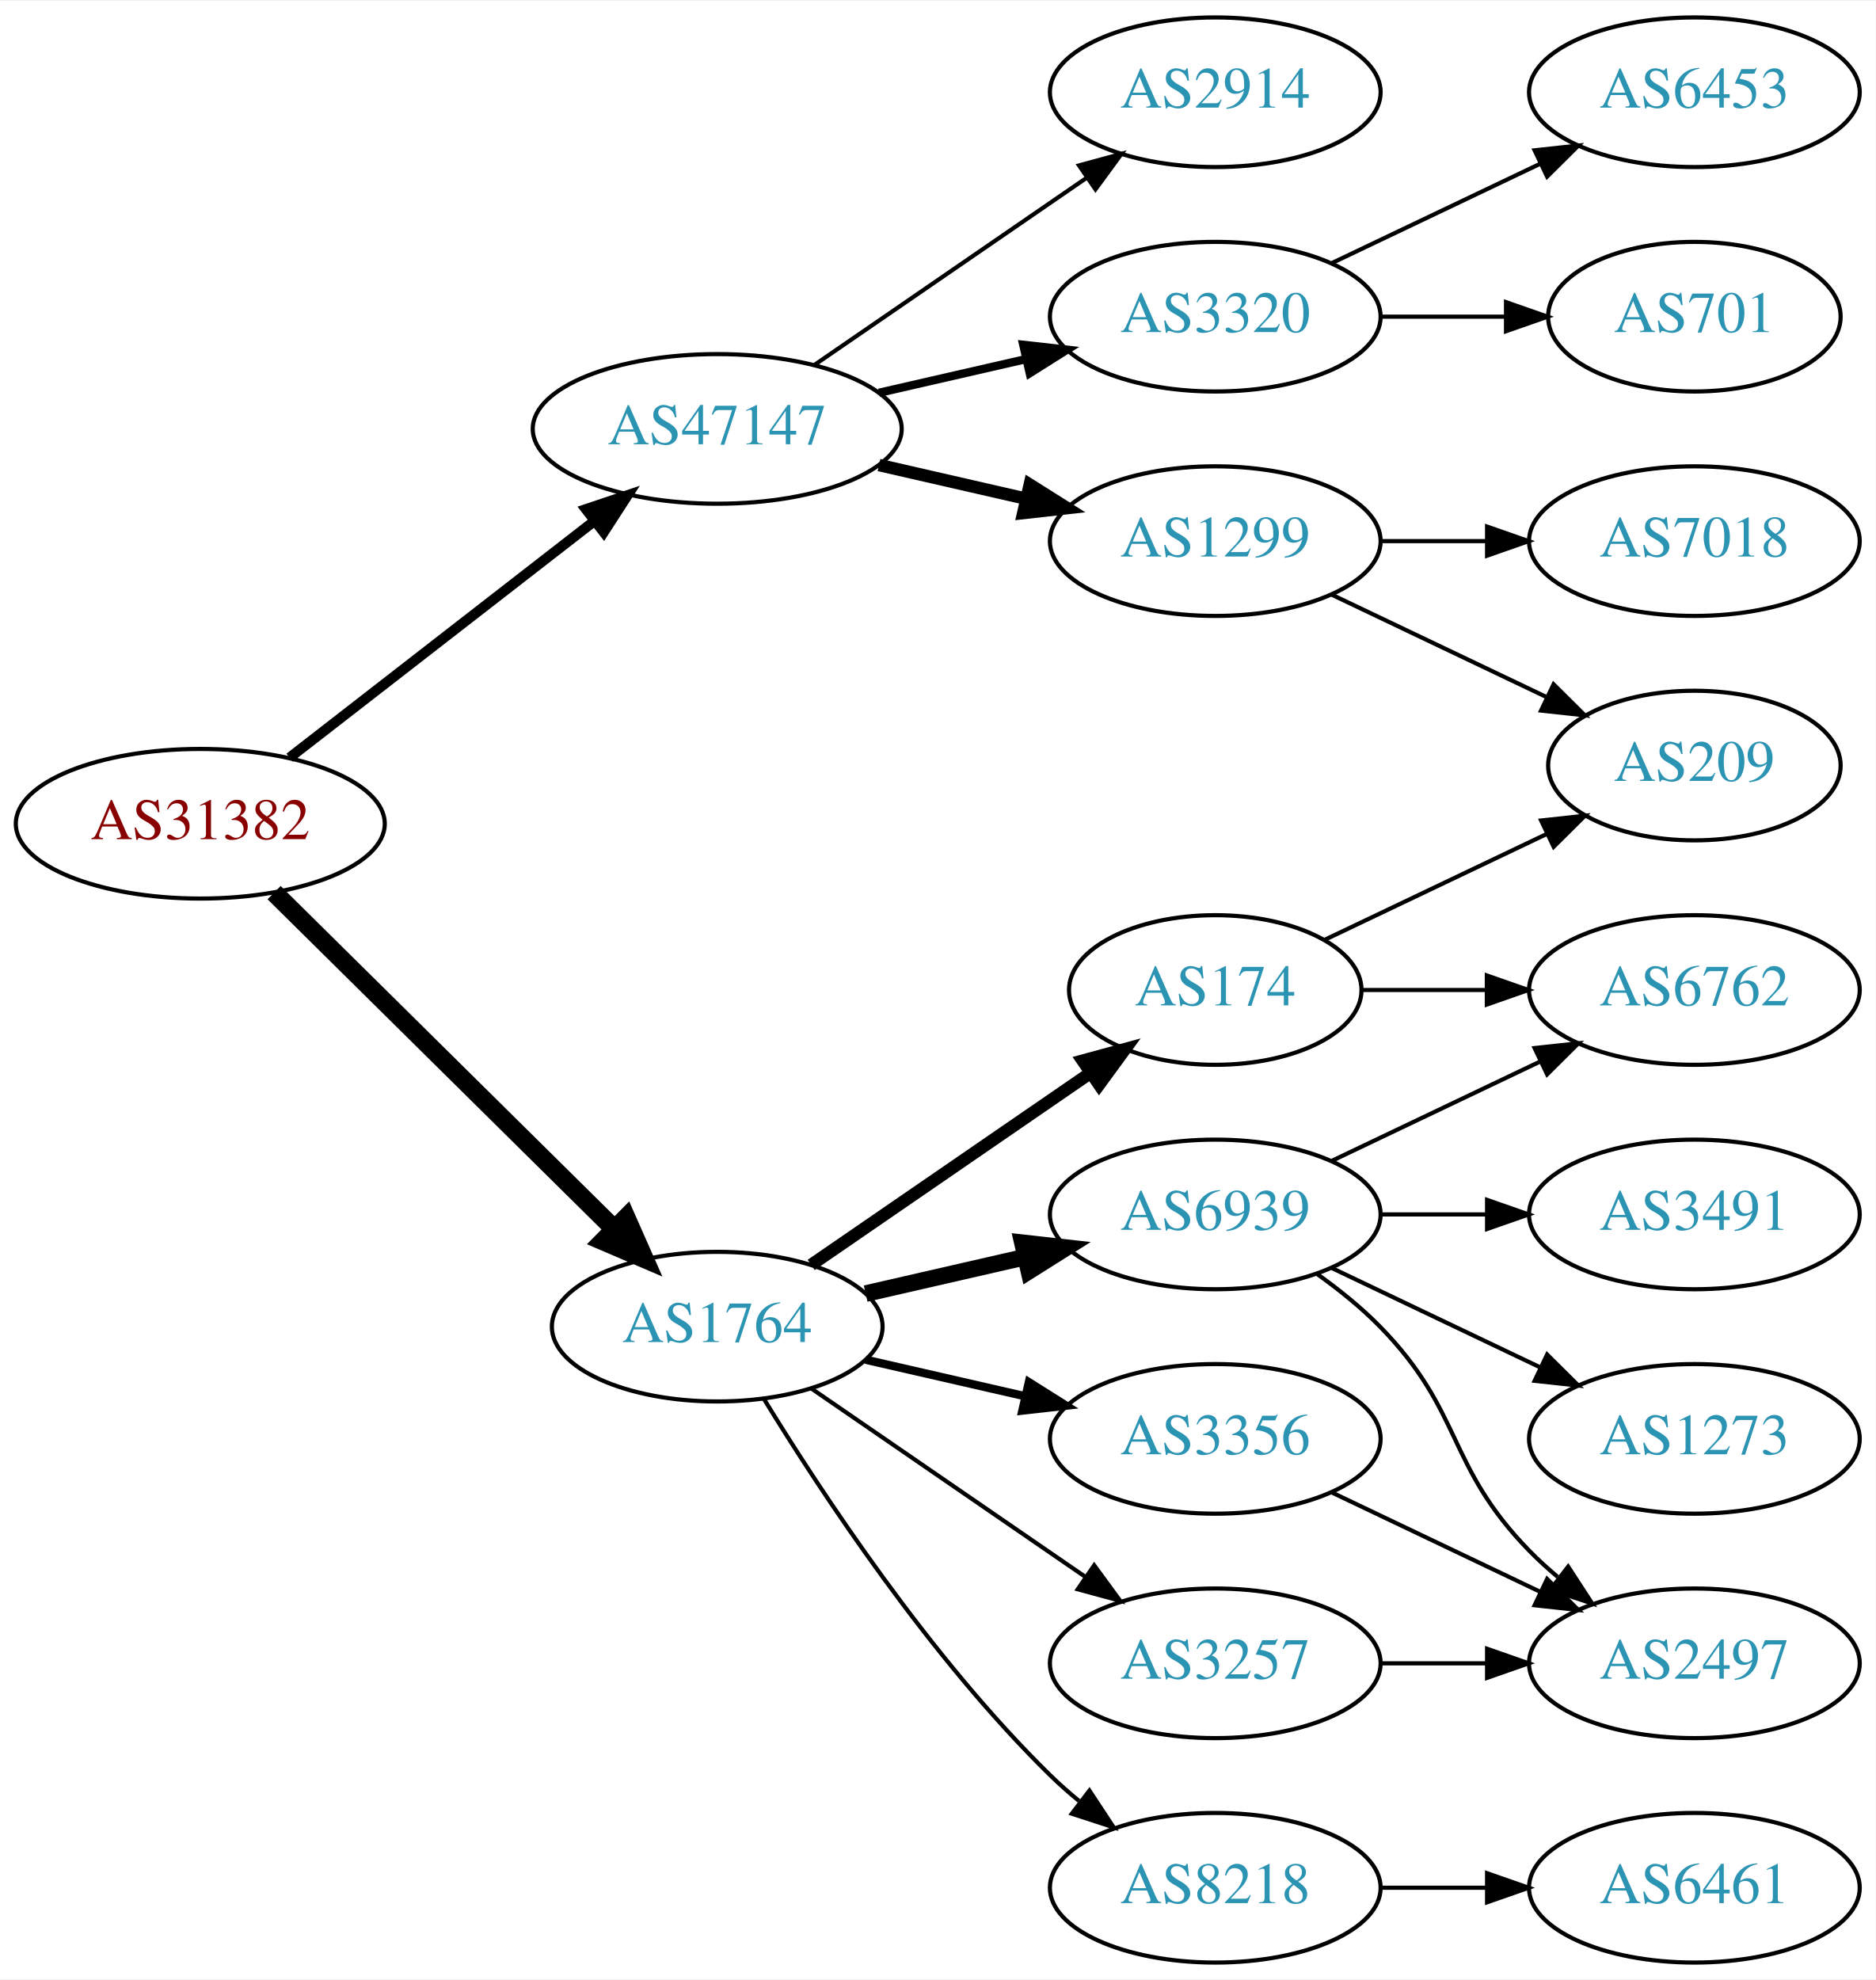
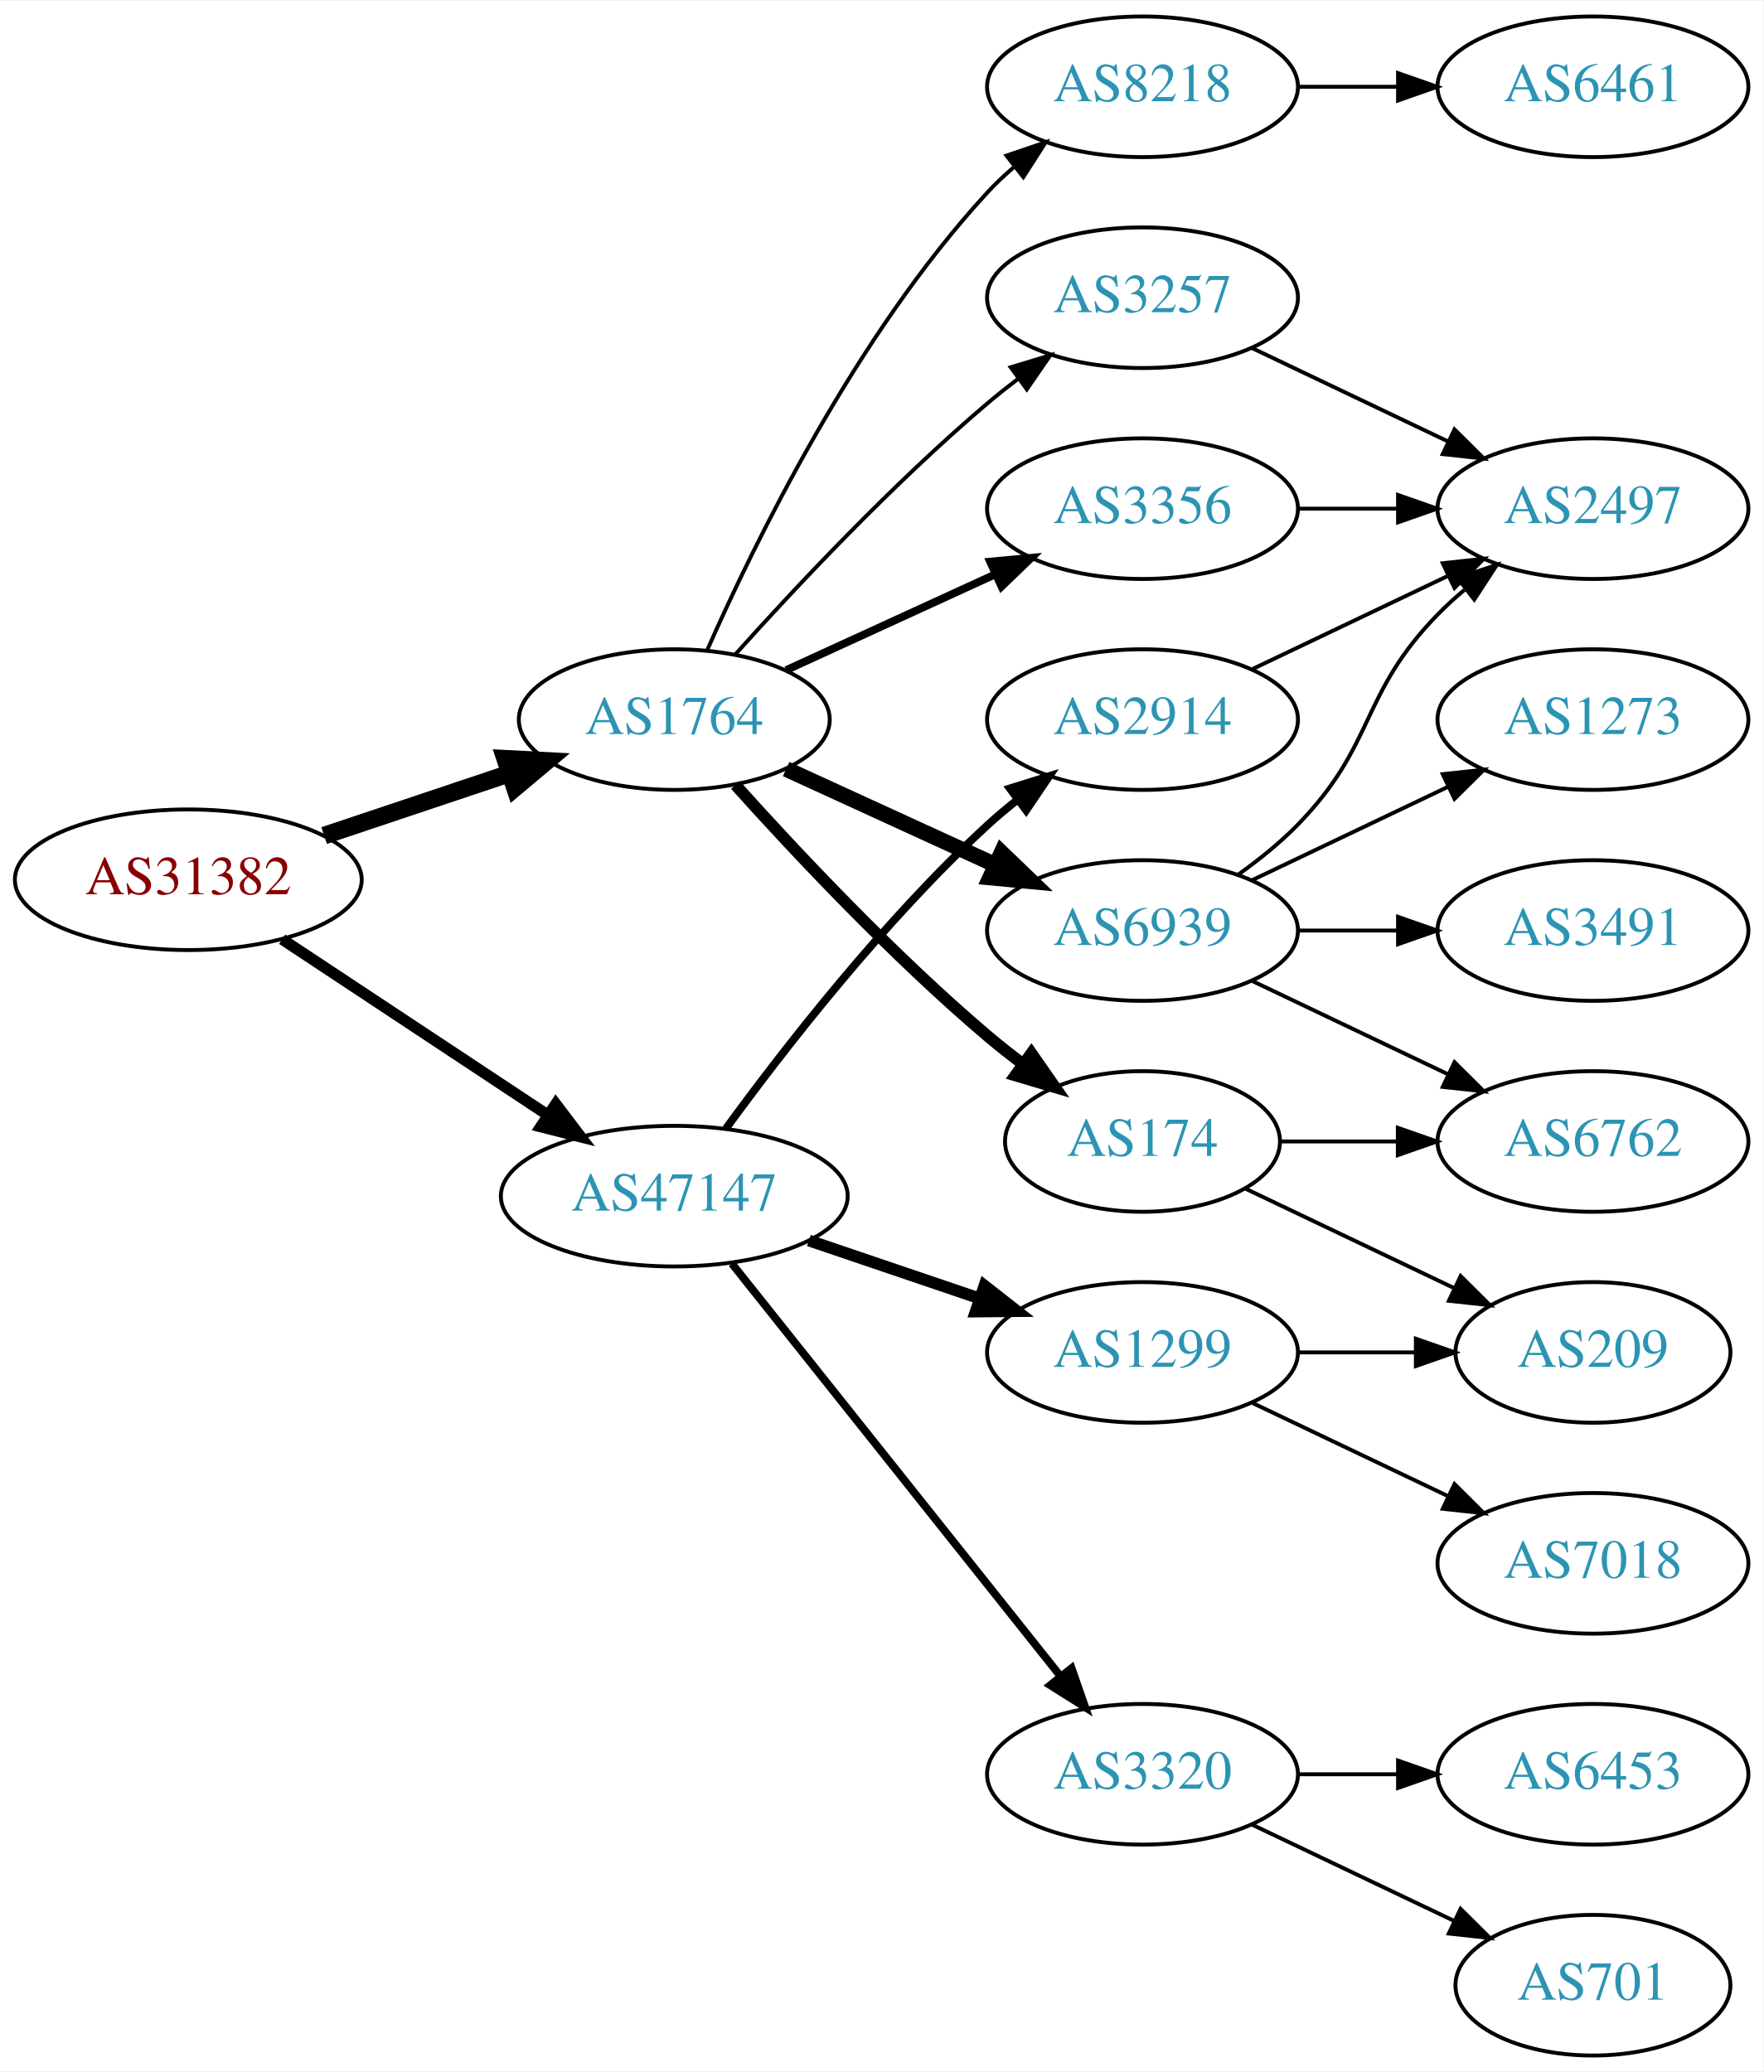
- <svg xmlns="http://www.w3.org/2000/svg" xmlns:xlink="http://www.w3.org/1999/xlink" width="451pt" height="476pt" viewBox="0.00 0.00 451.37 476.00">
-   <g id="graph0" class="graph" transform="scale(1 1) rotate(0) translate(4 472)">
-     <polygon fill="white" stroke="none" points="-4,4 -4,-472 447.37,-472 447.37,4 -4,4" />
+ <svg xmlns="http://www.w3.org/2000/svg" xmlns:xlink="http://www.w3.org/1999/xlink" width="451pt" height="530pt" viewBox="0.00 0.00 451.37 530.00">
+   <g id="graph0" class="graph" transform="scale(1 1) rotate(0) translate(4 526)">
+     <polygon fill="white" stroke="none" points="-4,4 -4,-526 447.37,-526 447.37,4 -4,4" />
    <g id="node1" class="node">
      <g id="a_node1">
        <a xlink:href="/asn/31382" xlink:title="AS31382 ~ Kapsch BusinessCom AG [AT]">
-           <ellipse fill="#ffffff" stroke="black" cx="44.196" cy="-274" rx="44.393" ry="18" />
-           <text text-anchor="middle" x="44.196" y="-270.3" font-family="Times,serif" font-size="14.00" fill="#880000">AS31382</text>
+           <ellipse fill="#ffffff" stroke="black" cx="44.196" cy="-301" rx="44.393" ry="18" />
+           <text text-anchor="middle" x="44.196" y="-297.3" font-family="Times,serif" font-size="14.00" fill="#880000">AS31382</text>
        </a>
      </g>
    </g>
    <g id="node2" class="node">
      <g id="a_node2">
        <a xlink:href="/asn/1764" xlink:title="AS1764 ~ NEXTLAYER-AS [AT]">
-           <ellipse fill="#ffffff" stroke="black" cx="168.588" cy="-153" rx="39.794" ry="18" />
-           <text text-anchor="middle" x="168.588" y="-149.3" font-family="Times,serif" font-size="14.00" fill="#2c94b3">AS1764</text>
+           <ellipse fill="#ffffff" stroke="black" cx="168.588" cy="-342" rx="39.794" ry="18" />
+           <text text-anchor="middle" x="168.588" y="-338.3" font-family="Times,serif" font-size="14.00" fill="#2c94b3">AS1764</text>
        </a>
      </g>
    </g>
    <g id="edge1" class="edge">
-       <path fill="none" stroke="black" stroke-width="4.5" d="M61.958,-257.429C83.107,-236.521 119.618,-200.425 143.687,-176.629" />
-       <polygon fill="black" stroke="black" stroke-width="4.5" points="146.686,-179.201 151.029,-169.371 141.149,-173.601 146.686,-179.201" />
+       <path fill="none" stroke="black" stroke-width="4.5" d="M78.964,-312.312C93.591,-317.212 110.853,-322.994 126.239,-328.148" />
+       <polygon fill="black" stroke="black" stroke-width="4.5" points="125.299,-331.986 136.032,-331.429 127.801,-324.519 125.299,-331.986" />
    </g>
    <g id="node3" class="node">
      <g id="a_node3">
        <a xlink:href="/asn/47147" xlink:title="AS47147 ~ ANEXIA Internetdienstleistungs GmbH [AT]">
-           <ellipse fill="#ffffff" stroke="black" cx="168.588" cy="-369" rx="44.393" ry="18" />
-           <text text-anchor="middle" x="168.588" y="-365.3" font-family="Times,serif" font-size="14.00" fill="#2c94b3">AS47147</text>
+           <ellipse fill="#ffffff" stroke="black" cx="168.588" cy="-220" rx="44.393" ry="18" />
+           <text text-anchor="middle" x="168.588" y="-216.3" font-family="Times,serif" font-size="14.00" fill="#2c94b3">AS47147</text>
        </a>
      </g>
    </g>
    <g id="edge2" class="edge">
-       <path fill="none" stroke="black" stroke-width="2.455" d="M65.682,-289.901C85.715,-305.451 116.402,-329.269 138.867,-346.707" />
-       <polygon fill="black" stroke="black" stroke-width="2.455" points="136.99,-349.68 147.036,-353.047 141.282,-344.151 136.99,-349.68" />
+       <path fill="none" stroke="black" stroke-width="2.864" d="M68.217,-285.765C87.449,-273.037 115.056,-254.766 136.294,-240.711" />
+       <polygon fill="black" stroke="black" stroke-width="2.864" points="138.263,-243.605 144.67,-235.167 134.4,-237.767 138.263,-243.605" />
    </g>
    <g id="node4" class="node">
      <g id="a_node4">
        <a xlink:href="/asn/174" xlink:title="AS174 ~ Cogent Communications [US]">
          <ellipse fill="#ffffff" stroke="black" cx="288.431" cy="-234" rx="35.194" ry="18" />
          <text text-anchor="middle" x="288.431" y="-230.3" font-family="Times,serif" font-size="14.00" fill="#2c94b3">AS174</text>
        </a>
      </g>
    </g>
    <g id="edge3" class="edge">
-       <path fill="none" stroke="black" stroke-width="3" d="M191.202,-167.857C210.04,-180.805 237.519,-199.693 258.295,-213.973" />
-       <polygon fill="black" stroke="black" stroke-width="3" points="256.52,-217.001 266.744,-219.781 260.486,-211.232 256.52,-217.001" />
+       <path fill="none" stroke="black" stroke-width="3" d="M184.234,-325.275C199.535,-308.235 224.632,-281.477 248.784,-261 251.637,-258.582 254.702,-256.167 257.813,-253.831" />
+       <polygon fill="black" stroke="black" stroke-width="3" points="259.986,-256.578 266.041,-247.884 255.886,-250.905 259.986,-256.578" />
    </g>
    <g id="node5" class="node">
      <g id="a_node5">
-         <a xlink:href="/asn/3257" xlink:title="AS3257 ~ GTT [DE]">
-           <ellipse fill="#ffffff" stroke="black" cx="288.431" cy="-72" rx="39.794" ry="18" />
-           <text text-anchor="middle" x="288.431" y="-68.3" font-family="Times,serif" font-size="14.00" fill="#2c94b3">AS3257</text>
+         <a xlink:href="/asn/6939" xlink:title="AS6939 ~ Hurricane Electric LLC [US]">
+           <ellipse fill="#ffffff" stroke="black" cx="288.431" cy="-288" rx="39.794" ry="18" />
+           <text text-anchor="middle" x="288.431" y="-284.3" font-family="Times,serif" font-size="14.00" fill="#2c94b3">AS6939</text>
        </a>
      </g>
    </g>
    <g id="edge4" class="edge">
-       <path fill="none" stroke="black" d="M191.202,-138.143C209.691,-125.435 236.505,-107.005 257.134,-92.825" />
-       <polygon fill="black" stroke="black" points="259.296,-95.586 265.555,-87.037 255.331,-89.817 259.296,-95.586" />
+       <path fill="none" stroke="black" stroke-width="4" d="M197.217,-329.339C213.174,-322.027 233.445,-312.739 250.727,-304.819" />
+       <polygon fill="black" stroke="black" stroke-width="4" points="252.342,-307.929 259.975,-300.581 249.426,-301.565 252.342,-307.929" />
    </g>
    <g id="node6" class="node">
      <g id="a_node6">
-         <a xlink:href="/asn/3356" xlink:title="AS3356 ~ Level 3 Parent, LLC [US]">
-           <ellipse fill="#ffffff" stroke="black" cx="288.431" cy="-126" rx="39.794" ry="18" />
-           <text text-anchor="middle" x="288.431" y="-122.3" font-family="Times,serif" font-size="14.00" fill="#2c94b3">AS3356</text>
+         <a xlink:href="/asn/8218" xlink:title="AS8218 ~ legacy Neotelecoms [FR]">
+           <ellipse fill="#ffffff" stroke="black" cx="288.431" cy="-504" rx="39.794" ry="18" />
+           <text text-anchor="middle" x="288.431" y="-500.3" font-family="Times,serif" font-size="14.00" fill="#2c94b3">AS8218</text>
        </a>
      </g>
    </g>
    <g id="edge5" class="edge">
-       <path fill="none" stroke="black" stroke-width="2" d="M204.308,-145.045C216.307,-142.296 229.928,-139.175 242.621,-136.267" />
-       <polygon fill="black" stroke="black" stroke-width="2" points="243.587,-139.636 252.552,-133.991 242.023,-132.813 243.587,-139.636" />
+       <path fill="none" stroke="black" d="M177.004,-359.761C189.072,-387.183 215.044,-440.473 248.784,-477 250.815,-479.198 253.054,-481.319 255.4,-483.34" />
+       <polygon fill="black" stroke="black" points="253.612,-486.386 263.644,-489.794 257.927,-480.874 253.612,-486.386" />
    </g>
    <g id="node7" class="node">
      <g id="a_node7">
-         <a xlink:href="/asn/6939" xlink:title="AS6939 ~ Hurricane Electric LLC [US]">
-           <ellipse fill="#ffffff" stroke="black" cx="288.431" cy="-180" rx="39.794" ry="18" />
-           <text text-anchor="middle" x="288.431" y="-176.3" font-family="Times,serif" font-size="14.00" fill="#2c94b3">AS6939</text>
+         <a xlink:href="/asn/3356" xlink:title="AS3356 ~ Level 3 Parent, LLC [US]">
+           <ellipse fill="#ffffff" stroke="black" cx="288.431" cy="-396" rx="39.794" ry="18" />
+           <text text-anchor="middle" x="288.431" y="-392.3" font-family="Times,serif" font-size="14.00" fill="#2c94b3">AS3356</text>
        </a>
      </g>
    </g>
    <g id="edge6" class="edge">
-       <path fill="none" stroke="black" stroke-width="4" d="M204.308,-160.955C216.307,-163.704 229.928,-166.825 242.621,-169.733" />
-       <polygon fill="black" stroke="black" stroke-width="4" points="242.023,-173.187 252.552,-172.009 243.587,-166.364 242.023,-173.187" />
+       <path fill="none" stroke="black" stroke-width="2" d="M197.217,-354.661C213.174,-361.973 233.445,-371.261 250.727,-379.181" />
+       <polygon fill="black" stroke="black" stroke-width="2" points="249.426,-382.435 259.975,-383.419 252.342,-376.071 249.426,-382.435" />
    </g>
    <g id="node8" class="node">
      <g id="a_node8">
-         <a xlink:href="/asn/8218" xlink:title="AS8218 ~ legacy Neotelecoms [FR]">
-           <ellipse fill="#ffffff" stroke="black" cx="288.431" cy="-18" rx="39.794" ry="18" />
-           <text text-anchor="middle" x="288.431" y="-14.3" font-family="Times,serif" font-size="14.00" fill="#2c94b3">AS8218</text>
+         <a xlink:href="/asn/3257" xlink:title="AS3257 ~ GTT [DE]">
+           <ellipse fill="#ffffff" stroke="black" cx="288.431" cy="-450" rx="39.794" ry="18" />
+           <text text-anchor="middle" x="288.431" y="-446.3" font-family="Times,serif" font-size="14.00" fill="#2c94b3">AS3257</text>
        </a>
      </g>
    </g>
    <g id="edge7" class="edge">
-       <path fill="none" stroke="black" d="M179.854,-135.56C193.662,-113.009 219.851,-73.278 248.784,-45 250.924,-42.908 253.242,-40.863 255.642,-38.895" />
-       <polygon fill="black" stroke="black" points="258.152,-41.382 263.983,-32.536 253.908,-35.815 258.152,-41.382" />
+       <path fill="none" stroke="black" d="M184.234,-358.725C199.535,-375.765 224.632,-402.523 248.784,-423 251.281,-425.117 253.942,-427.232 256.653,-429.293" />
+       <polygon fill="black" stroke="black" points="254.69,-432.194 264.83,-435.266 258.819,-426.541 254.69,-432.194" />
    </g>
    <g id="node15" class="node">
      <g id="a_node15">
-         <a xlink:href="/asn/1299" xlink:title="AS1299 ~ Telia Carrier [EU]">
-           <ellipse fill="#ffffff" stroke="black" cx="288.431" cy="-342" rx="39.794" ry="18" />
-           <text text-anchor="middle" x="288.431" y="-338.3" font-family="Times,serif" font-size="14.00" fill="#2c94b3">AS1299</text>
+         <a xlink:href="/asn/3320" xlink:title="AS3320 ~ DTAG [DE]">
+           <ellipse fill="#ffffff" stroke="black" cx="288.431" cy="-72" rx="39.794" ry="18" />
+           <text text-anchor="middle" x="288.431" y="-68.3" font-family="Times,serif" font-size="14.00" fill="#2c94b3">AS3320</text>
        </a>
      </g>
    </g>
    <g id="edge17" class="edge">
-       <path fill="none" stroke="black" stroke-width="3" d="M207.523,-360.308C218.764,-357.733 231.176,-354.889 242.799,-352.226" />
-       <polygon fill="black" stroke="black" stroke-width="3" points="243.795,-355.588 252.761,-349.943 242.232,-348.765 243.795,-355.588" />
+       <path fill="none" stroke="black" stroke-width="2" d="M183.337,-202.733C204.093,-176.666 243.538,-127.126 267.462,-97.079" />
+       <polygon fill="black" stroke="black" stroke-width="2" points="270.279,-99.16 273.77,-89.157 264.803,-94.8 270.279,-99.16" />
    </g>
    <g id="node16" class="node">
      <g id="a_node16">
-         <a xlink:href="/asn/2914" xlink:title="AS2914 ~ NTT America, Inc. [US]">
-           <ellipse fill="#ffffff" stroke="black" cx="288.431" cy="-450" rx="39.794" ry="18" />
-           <text text-anchor="middle" x="288.431" y="-446.3" font-family="Times,serif" font-size="14.00" fill="#2c94b3">AS2914</text>
+         <a xlink:href="/asn/1299" xlink:title="AS1299 ~ Telia Carrier [EU]">
+           <ellipse fill="#ffffff" stroke="black" cx="288.431" cy="-180" rx="39.794" ry="18" />
+           <text text-anchor="middle" x="288.431" y="-176.3" font-family="Times,serif" font-size="14.00" fill="#2c94b3">AS1299</text>
        </a>
      </g>
    </g>
    <g id="edge18" class="edge">
-       <path fill="none" stroke="black" d="M192.031,-384.426C210.612,-397.198 237.173,-415.455 257.553,-429.463" />
-       <polygon fill="black" stroke="black" points="255.643,-432.398 265.867,-435.178 259.609,-426.629 255.643,-432.398" />
+       <path fill="none" stroke="black" stroke-width="3" d="M203.042,-208.645C216.643,-204.028 232.485,-198.651 246.746,-193.81" />
+       <polygon fill="black" stroke="black" stroke-width="3" points="247.975,-197.089 256.32,-190.56 245.725,-190.46 247.975,-197.089" />
    </g>
    <g id="node17" class="node">
      <g id="a_node17">
-         <a xlink:href="/asn/3320" xlink:title="AS3320 ~ DTAG [DE]">
-           <ellipse fill="#ffffff" stroke="black" cx="288.431" cy="-396" rx="39.794" ry="18" />
-           <text text-anchor="middle" x="288.431" y="-392.3" font-family="Times,serif" font-size="14.00" fill="#2c94b3">AS3320</text>
+         <a xlink:href="/asn/2914" xlink:title="AS2914 ~ NTT America, Inc. [US]">
+           <ellipse fill="#ffffff" stroke="black" cx="288.431" cy="-342" rx="39.794" ry="18" />
+           <text text-anchor="middle" x="288.431" y="-338.3" font-family="Times,serif" font-size="14.00" fill="#2c94b3">AS2914</text>
        </a>
      </g>
    </g>
    <g id="edge19" class="edge">
-       <path fill="none" stroke="black" stroke-width="2" d="M207.523,-377.692C218.764,-380.267 231.176,-383.111 242.799,-385.774" />
-       <polygon fill="black" stroke="black" stroke-width="2" points="242.232,-389.235 252.761,-388.057 243.795,-382.412 242.232,-389.235" />
-     </g>
-     <g id="node9" class="node">
-       <g id="a_node9">
-         <a xlink:href="/asn/209" xlink:title="AS209 ~ CenturyLink Communications, LLC [US]">
-           <ellipse fill="#ffffff" stroke="black" cx="403.724" cy="-288" rx="35.194" ry="18" />
-           <text text-anchor="middle" x="403.724" y="-284.3" font-family="Times,serif" font-size="14.00" fill="#2c94b3">AS209</text>
-         </a>
-       </g>
-     </g>
-     <g id="edge8" class="edge">
-       <path fill="none" stroke="black" d="M314.856,-246.119C330.599,-253.622 351.021,-263.356 368.214,-271.551" />
-       <polygon fill="black" stroke="black" points="366.85,-274.779 377.383,-275.922 369.862,-268.46 366.85,-274.779" />
+       <path fill="none" stroke="black" stroke-width="2" d="M181.81,-237.31C196.411,-257.312 222.214,-290.6 248.784,-315 251.196,-317.214 253.797,-319.396 256.47,-321.501" />
+       <polygon fill="black" stroke="black" stroke-width="2" points="254.475,-324.379 264.586,-327.542 258.654,-318.764 254.475,-324.379" />
    </g>
    <g id="node10" class="node">
      <g id="a_node10">
        <a xlink:href="/asn/6762" xlink:title="AS6762 ~ TELECOM ITALIA SPARKLE S.p.A. [IT]">
          <ellipse fill="#ffffff" stroke="black" cx="403.724" cy="-234" rx="39.794" ry="18" />
          <text text-anchor="middle" x="403.724" y="-230.3" font-family="Times,serif" font-size="14.00" fill="#2c94b3">AS6762</text>
        </a>
      </g>
    </g>
-     <g id="edge9" class="edge">
+     <g id="edge16" class="edge">
      <path fill="none" stroke="black" d="M323.73,-234C333.107,-234 343.457,-234 353.492,-234" />
      <polygon fill="black" stroke="black" points="353.781,-237.5 363.781,-234 353.781,-230.5 353.781,-237.5" />
+     </g>
+     <g id="node14" class="node">
+       <g id="a_node14">
+         <a xlink:href="/asn/209" xlink:title="AS209 ~ CenturyLink Communications, LLC [US]">
+           <ellipse fill="#ffffff" stroke="black" cx="403.724" cy="-180" rx="35.194" ry="18" />
+           <text text-anchor="middle" x="403.724" y="-176.3" font-family="Times,serif" font-size="14.00" fill="#2c94b3">AS209</text>
+         </a>
+       </g>
+     </g>
+     <g id="edge15" class="edge">
+       <path fill="none" stroke="black" d="M314.856,-221.881C330.599,-214.378 351.021,-204.644 368.214,-196.449" />
+       <polygon fill="black" stroke="black" points="369.862,-199.54 377.383,-192.078 366.85,-193.221 369.862,-199.54" />
+     </g>
+     <g id="node9" class="node">
+       <g id="a_node9">
+         <a xlink:href="/asn/1273" xlink:title="AS1273 ~ Vodafone Group PLC [EU]">
+           <ellipse fill="#ffffff" stroke="black" cx="403.724" cy="-342" rx="39.794" ry="18" />
+           <text text-anchor="middle" x="403.724" y="-338.3" font-family="Times,serif" font-size="14.00" fill="#2c94b3">AS1273</text>
+         </a>
+       </g>
+     </g>
+     <g id="edge8" class="edge">
+       <path fill="none" stroke="black" d="M316.567,-300.934C331.561,-308.081 350.382,-317.052 366.605,-324.785" />
+       <polygon fill="black" stroke="black" points="365.276,-328.028 375.809,-329.171 368.288,-321.709 365.276,-328.028" />
+     </g>
+     <g id="edge9" class="edge">
+       <path fill="none" stroke="black" d="M316.567,-275.066C331.561,-267.919 350.382,-258.948 366.605,-251.215" />
+       <polygon fill="black" stroke="black" points="368.288,-254.291 375.809,-246.829 365.276,-247.972 368.288,-254.291" />
    </g>
    <g id="node11" class="node">
      <g id="a_node11">
        <a xlink:href="/asn/2497" xlink:title="AS2497 ~ Internet Initiative Japan Inc. [JP]">
-           <ellipse fill="#ffffff" stroke="black" cx="403.724" cy="-72" rx="39.794" ry="18" />
-           <text text-anchor="middle" x="403.724" y="-68.3" font-family="Times,serif" font-size="14.00" fill="#2c94b3">AS2497</text>
+           <ellipse fill="#ffffff" stroke="black" cx="403.724" cy="-396" rx="39.794" ry="18" />
+           <text text-anchor="middle" x="403.724" y="-392.3" font-family="Times,serif" font-size="14.00" fill="#2c94b3">AS2497</text>
        </a>
      </g>
    </g>
    <g id="edge10" class="edge">
-       <path fill="none" stroke="black" d="M328.103,-72C336.306,-72 345.07,-72 353.602,-72" />
-       <polygon fill="black" stroke="black" points="353.841,-75.5 363.841,-72 353.841,-68.5 353.841,-75.5" />
-     </g>
-     <g id="edge15" class="edge">
-       <path fill="none" stroke="black" d="M316.567,-113.066C331.561,-105.919 350.382,-96.948 366.605,-89.215" />
-       <polygon fill="black" stroke="black" points="368.288,-92.291 375.809,-84.829 365.276,-85.972 368.288,-92.291" />
-     </g>
-     <g id="edge12" class="edge">
-       <path fill="none" stroke="black" d="M316.567,-192.934C331.561,-200.081 350.382,-209.052 366.605,-216.785" />
-       <polygon fill="black" stroke="black" points="365.276,-220.028 375.809,-221.171 368.288,-213.709 365.276,-220.028" />
-     </g>
-     <g id="edge14" class="edge">
-       <path fill="none" stroke="black" d="M313.025,-165.611C318.281,-161.852 323.613,-157.563 328.077,-153 348.25,-132.383 343.905,-119.617 364.077,-99 366.17,-96.861 368.453,-94.782 370.83,-92.79" />
-       <polygon fill="black" stroke="black" points="373.349,-95.268 379.13,-86.389 369.074,-89.725 373.349,-95.268" />
+       <path fill="none" stroke="black" d="M313.025,-302.389C318.281,-306.148 323.613,-310.437 328.077,-315 348.25,-335.617 343.905,-348.383 364.077,-369 366.17,-371.139 368.453,-373.218 370.83,-375.21" />
+       <polygon fill="black" stroke="black" points="369.074,-378.275 379.13,-381.611 373.349,-372.732 369.074,-378.275" />
    </g>
    <g id="node12" class="node">
      <g id="a_node12">
        <a xlink:href="/asn/3491" xlink:title="AS3491 ~ PCCW Global, Inc. [US]">
-           <ellipse fill="#ffffff" stroke="black" cx="403.724" cy="-180" rx="39.794" ry="18" />
-           <text text-anchor="middle" x="403.724" y="-176.3" font-family="Times,serif" font-size="14.00" fill="#2c94b3">AS3491</text>
+           <ellipse fill="#ffffff" stroke="black" cx="403.724" cy="-288" rx="39.794" ry="18" />
+           <text text-anchor="middle" x="403.724" y="-284.3" font-family="Times,serif" font-size="14.00" fill="#2c94b3">AS3491</text>
        </a>
      </g>
    </g>
    <g id="edge11" class="edge">
-       <path fill="none" stroke="black" d="M328.103,-180C336.306,-180 345.07,-180 353.602,-180" />
-       <polygon fill="black" stroke="black" points="353.841,-183.5 363.841,-180 353.841,-176.5 353.841,-183.5" />
+       <path fill="none" stroke="black" d="M328.103,-288C336.306,-288 345.07,-288 353.602,-288" />
+       <polygon fill="black" stroke="black" points="353.841,-291.5 363.841,-288 353.841,-284.5 353.841,-291.5" />
    </g>
    <g id="node13" class="node">
      <g id="a_node13">
-         <a xlink:href="/asn/1273" xlink:title="AS1273 ~ Vodafone Group PLC [EU]">
-           <ellipse fill="#ffffff" stroke="black" cx="403.724" cy="-126" rx="39.794" ry="18" />
-           <text text-anchor="middle" x="403.724" y="-122.3" font-family="Times,serif" font-size="14.00" fill="#2c94b3">AS1273</text>
-         </a>
-       </g>
+         <a xlink:href="/asn/6461" xlink:title="AS6461 ~ Zayo Bandwidth [US]">
+           <ellipse fill="#ffffff" stroke="black" cx="403.724" cy="-504" rx="39.794" ry="18" />
+           <text text-anchor="middle" x="403.724" y="-500.3" font-family="Times,serif" font-size="14.00" fill="#2c94b3">AS6461</text>
+         </a>
+       </g>
+     </g>
+     <g id="edge12" class="edge">
+       <path fill="none" stroke="black" d="M328.103,-504C336.306,-504 345.07,-504 353.602,-504" />
+       <polygon fill="black" stroke="black" points="353.841,-507.5 363.841,-504 353.841,-500.5 353.841,-507.5" />
    </g>
    <g id="edge13" class="edge">
-       <path fill="none" stroke="black" d="M316.567,-167.066C331.561,-159.919 350.382,-150.948 366.605,-143.215" />
-       <polygon fill="black" stroke="black" points="368.288,-146.291 375.809,-138.829 365.276,-139.972 368.288,-146.291" />
-     </g>
-     <g id="node14" class="node">
-       <g id="a_node14">
-         <a xlink:href="/asn/6461" xlink:title="AS6461 ~ Zayo Bandwidth [US]">
-           <ellipse fill="#ffffff" stroke="black" cx="403.724" cy="-18" rx="39.794" ry="18" />
-           <text text-anchor="middle" x="403.724" y="-14.3" font-family="Times,serif" font-size="14.00" fill="#2c94b3">AS6461</text>
-         </a>
-       </g>
-     </g>
-     <g id="edge16" class="edge">
-       <path fill="none" stroke="black" d="M328.103,-18C336.306,-18 345.07,-18 353.602,-18" />
-       <polygon fill="black" stroke="black" points="353.841,-21.5 363.841,-18 353.841,-14.5 353.841,-21.5" />
+       <path fill="none" stroke="black" d="M328.103,-396C336.306,-396 345.07,-396 353.602,-396" />
+       <polygon fill="black" stroke="black" points="353.841,-399.5 363.841,-396 353.841,-392.5 353.841,-399.5" />
+     </g>
+     <g id="edge14" class="edge">
+       <path fill="none" stroke="black" d="M316.567,-437.066C331.561,-429.919 350.382,-420.948 366.605,-413.215" />
+       <polygon fill="black" stroke="black" points="368.288,-416.291 375.809,-408.829 365.276,-409.972 368.288,-416.291" />
+     </g>
+     <g id="node18" class="node">
+       <g id="a_node18">
+         <a xlink:href="/asn/701" xlink:title="AS701 ~ UUNET [US]">
+           <ellipse fill="#ffffff" stroke="black" cx="403.724" cy="-18" rx="35.194" ry="18" />
+           <text text-anchor="middle" x="403.724" y="-14.3" font-family="Times,serif" font-size="14.00" fill="#2c94b3">AS701</text>
+         </a>
+       </g>
+     </g>
+     <g id="edge20" class="edge">
+       <path fill="none" stroke="black" d="M316.567,-59.066C331.999,-51.71 351.485,-42.423 368.02,-34.541" />
+       <polygon fill="black" stroke="black" points="369.84,-37.551 377.361,-30.089 366.828,-31.232 369.84,-37.551" />
+     </g>
+     <g id="node19" class="node">
+       <g id="a_node19">
+         <a xlink:href="/asn/6453" xlink:title="AS6453 ~ TATA COMMUNICATIONS (AMERICA) INC [US]">
+           <ellipse fill="#ffffff" stroke="black" cx="403.724" cy="-72" rx="39.794" ry="18" />
+           <text text-anchor="middle" x="403.724" y="-68.3" font-family="Times,serif" font-size="14.00" fill="#2c94b3">AS6453</text>
+         </a>
+       </g>
+     </g>
+     <g id="edge21" class="edge">
+       <path fill="none" stroke="black" d="M328.103,-72C336.306,-72 345.07,-72 353.602,-72" />
+       <polygon fill="black" stroke="black" points="353.841,-75.5 363.841,-72 353.841,-68.5 353.841,-75.5" />
    </g>
    <g id="edge22" class="edge">
-       <path fill="none" stroke="black" d="M316.567,-329.066C331.999,-321.71 351.485,-312.423 368.02,-304.541" />
-       <polygon fill="black" stroke="black" points="369.84,-307.551 377.361,-300.089 366.828,-301.232 369.84,-307.551" />
+       <path fill="none" stroke="black" d="M328.103,-180C337.808,-180 348.299,-180 358.262,-180" />
+       <polygon fill="black" stroke="black" points="358.398,-183.5 368.398,-180 358.398,-176.5 358.398,-183.5" />
    </g>
    <g id="node20" class="node">
      <g id="a_node20">
        <a xlink:href="/asn/7018" xlink:title="AS7018 ~ AT&amp;T Services, Inc. [US]">
-           <ellipse fill="#ffffff" stroke="black" cx="403.724" cy="-342" rx="39.794" ry="18" />
-           <text text-anchor="middle" x="403.724" y="-338.3" font-family="Times,serif" font-size="14.00" fill="#2c94b3">AS7018</text>
+           <ellipse fill="#ffffff" stroke="black" cx="403.724" cy="-126" rx="39.794" ry="18" />
+           <text text-anchor="middle" x="403.724" y="-122.3" font-family="Times,serif" font-size="14.00" fill="#2c94b3">AS7018</text>
        </a>
      </g>
    </g>
    <g id="edge23" class="edge">
-       <path fill="none" stroke="black" d="M328.103,-342C336.306,-342 345.07,-342 353.602,-342" />
-       <polygon fill="black" stroke="black" points="353.841,-345.5 363.841,-342 353.841,-338.5 353.841,-345.5" />
-     </g>
-     <g id="node18" class="node">
-       <g id="a_node18">
-         <a xlink:href="/asn/701" xlink:title="AS701 ~ UUNET [US]">
-           <ellipse fill="#ffffff" stroke="black" cx="403.724" cy="-396" rx="35.194" ry="18" />
-           <text text-anchor="middle" x="403.724" y="-392.3" font-family="Times,serif" font-size="14.00" fill="#2c94b3">AS701</text>
-         </a>
-       </g>
-     </g>
-     <g id="edge20" class="edge">
-       <path fill="none" stroke="black" d="M328.103,-396C337.808,-396 348.299,-396 358.262,-396" />
-       <polygon fill="black" stroke="black" points="358.398,-399.5 368.398,-396 358.398,-392.5 358.398,-399.5" />
-     </g>
-     <g id="node19" class="node">
-       <g id="a_node19">
-         <a xlink:href="/asn/6453" xlink:title="AS6453 ~ TATA COMMUNICATIONS (AMERICA) INC [US]">
-           <ellipse fill="#ffffff" stroke="black" cx="403.724" cy="-450" rx="39.794" ry="18" />
-           <text text-anchor="middle" x="403.724" y="-446.3" font-family="Times,serif" font-size="14.00" fill="#2c94b3">AS6453</text>
-         </a>
-       </g>
-     </g>
-     <g id="edge21" class="edge">
-       <path fill="none" stroke="black" d="M316.567,-408.934C331.561,-416.081 350.382,-425.052 366.605,-432.785" />
-       <polygon fill="black" stroke="black" points="365.276,-436.028 375.809,-437.171 368.288,-429.709 365.276,-436.028" />
+       <path fill="none" stroke="black" d="M316.567,-167.066C331.561,-159.919 350.382,-150.948 366.605,-143.215" />
+       <polygon fill="black" stroke="black" points="368.288,-146.291 375.809,-138.829 365.276,-139.972 368.288,-146.291" />
+     </g>
+     <g id="edge24" class="edge">
+       <path fill="none" stroke="black" d="M316.567,-354.934C331.561,-362.081 350.382,-371.052 366.605,-378.785" />
+       <polygon fill="black" stroke="black" points="365.276,-382.028 375.809,-383.171 368.288,-375.709 365.276,-382.028" />
    </g>
  </g>
</svg>
